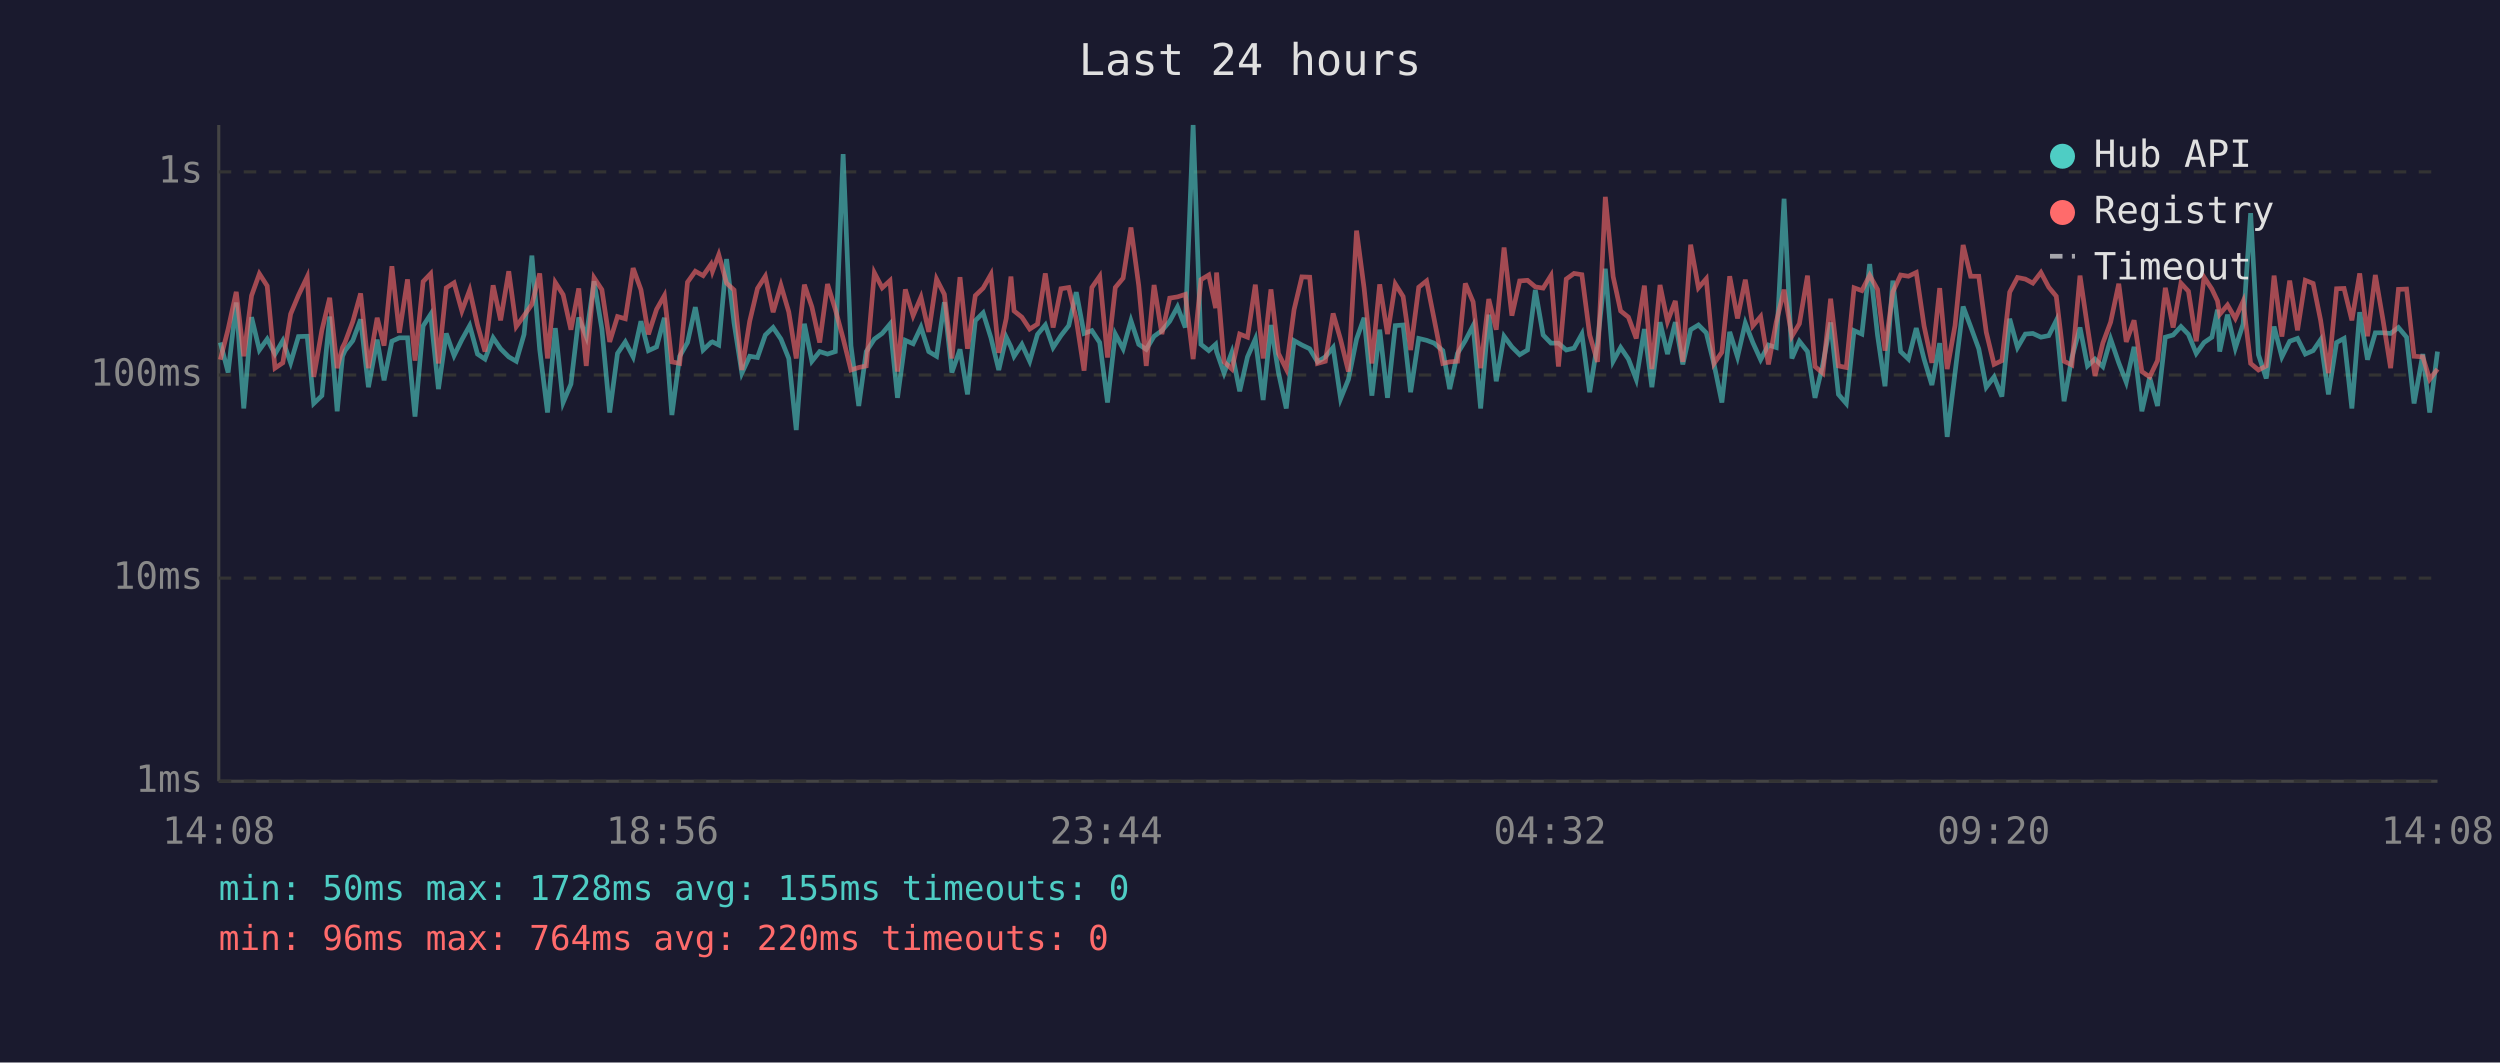
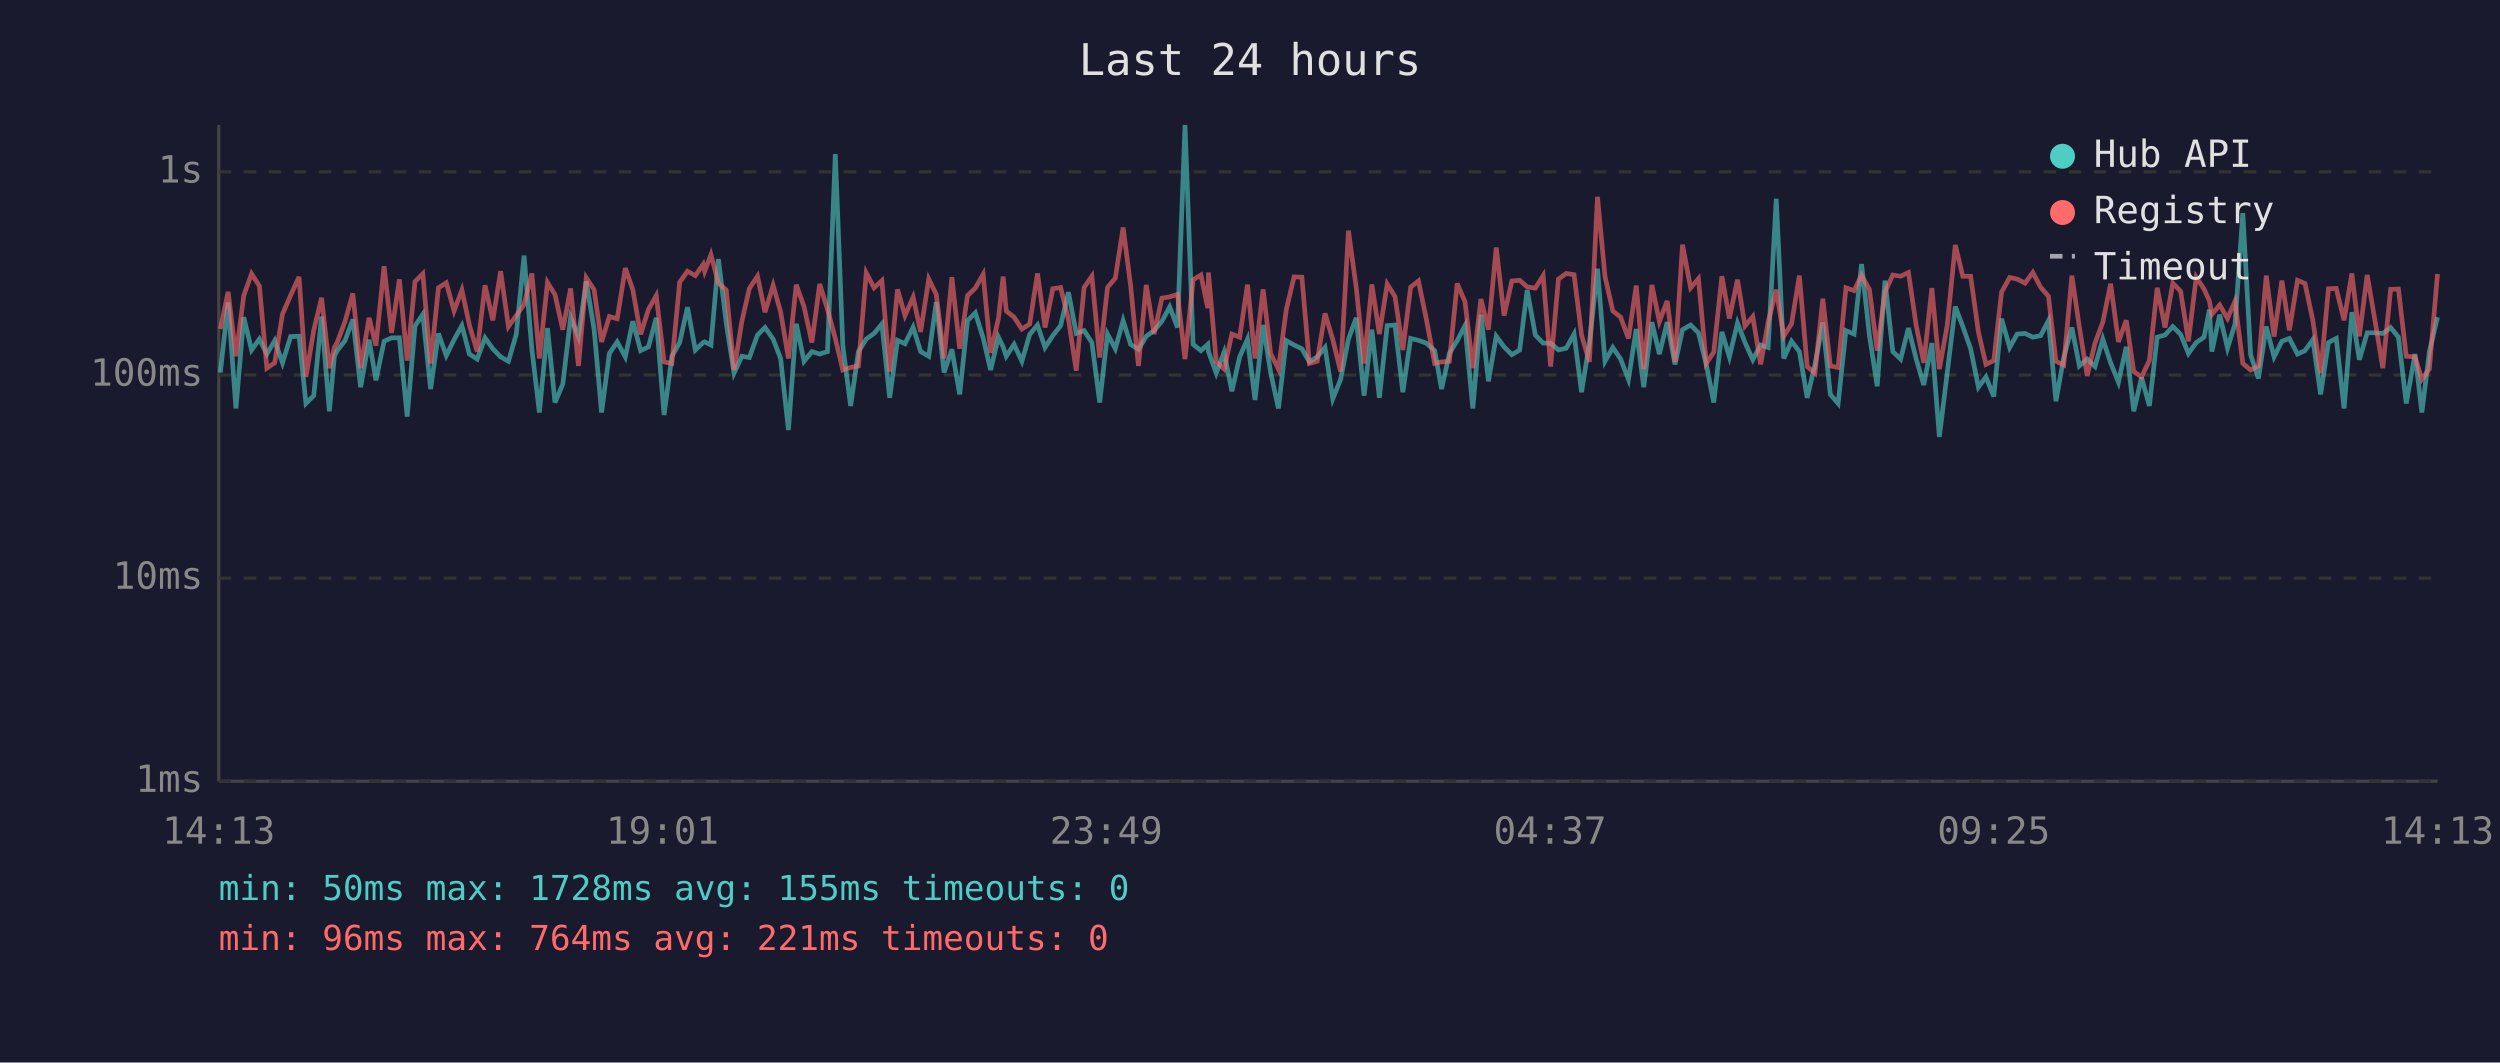
<svg xmlns="http://www.w3.org/2000/svg" viewBox="0 0 800 340" font-family="monospace" font-size="12">
  <rect width="800" height="340" fill="#1a1a2e" />
  <text x="400" y="24" fill="#e0e0e0" font-size="14" text-anchor="middle">Last 24 hours</text>
  <line x1="70" y1="40" x2="70" y2="250" stroke="#444" stroke-width="1" />
  <line x1="70" y1="250" x2="780" y2="250" stroke="#444" stroke-width="1" />
  <line x1="70" y1="250" x2="780" y2="250" stroke="#333" stroke-width="1" stroke-dasharray="4" />
  <text x="65" y="250" fill="#888" text-anchor="end" dominant-baseline="middle">1ms</text>
  <line x1="70" y1="185" x2="780" y2="185" stroke="#333" stroke-width="1" stroke-dasharray="4" />
  <text x="65" y="185" fill="#888" text-anchor="end" dominant-baseline="middle">10ms</text>
  <line x1="70" y1="120" x2="780" y2="120" stroke="#333" stroke-width="1" stroke-dasharray="4" />
  <text x="65" y="120" fill="#888" text-anchor="end" dominant-baseline="middle">100ms</text>
  <line x1="70" y1="55" x2="780" y2="55" stroke="#333" stroke-width="1" stroke-dasharray="4" />
  <text x="65" y="55" fill="#888" text-anchor="end" dominant-baseline="middle">1s</text>
-   <text x="70" y="270" fill="#888" text-anchor="middle">14:08</text>
-   <text x="212" y="270" fill="#888" text-anchor="middle">18:56</text>
-   <text x="354" y="270" fill="#888" text-anchor="middle">23:44</text>
-   <text x="496" y="270" fill="#888" text-anchor="middle">04:32</text>
-   <text x="638" y="270" fill="#888" text-anchor="middle">09:20</text>
-   <text x="780" y="270" fill="#888" text-anchor="middle">14:08</text>
-   <polyline points="70.5,109.6 73.0,119.2 75.6,96.8 78.0,130.7 80.5,101.5 83.0,112.0 85.5,108.5 88.0,113.3 90.5,109.0 93.0,116.1 95.5,107.7 98.3,107.6 100.4,129.1 103.0,126.6 105.5,101.3 107.9,131.6 109.6,114.0 110.4,112.2 112.9,109.0 115.4,102.2 117.9,123.9 120.7,108.7 122.9,121.7 125.4,109.2 127.8,108.1 130.4,108.1 132.8,133.3 135.4,104.3 137.8,100.6 140.3,124.5 142.8,106.7 145.3,113.8 147.8,108.7 150.3,104.2 152.8,113.3 155.2,114.9 157.8,108.1 160.2,111.6 162.8,114.2 165.2,115.6 167.7,107.0 170.2,81.8 172.7,111.8 175.2,132.0 177.7,105.0 180.2,128.8 182.7,122.9 185.2,101.6 187.6,107.7 190.1,90.0 192.6,105.3 195.1,132.0 197.6,113.1 200.1,109.4 202.6,114.2 205.1,102.8 207.5,112.2 210.1,111.0 212.6,101.7 215.0,132.8 217.5,114.0 220.0,109.6 222.5,98.3 225.0,112.0 227.5,109.6 228.0,109.4 230.0,110.4 232.5,82.9 234.9,103.4 237.4,119.4 239.9,114.0 242.4,114.4 244.9,107.2 247.4,104.8 249.9,108.5 252.4,114.7 254.8,137.6 257.4,103.6 259.8,115.6 262.3,112.5 264.8,113.3 267.3,112.5 269.8,49.3 272.3,110.6 274.8,129.9 277.2,112.5 279.8,108.5 282.3,106.7 284.8,103.7 287.2,127.3 289.7,108.9 292.2,110.0 294.7,104.7 297.2,112.5 299.7,114.0 302.2,96.7 304.6,119.2 307.2,111.8 309.6,126.2 312.1,102.6 314.6,100.1 317.1,108.1 319.6,118.4 322.0,107.9 323.5,111.0 324.5,114.0 327.0,110.2 329.5,115.6 332.0,107.0 334.5,104.0 337.0,111.2 339.5,107.4 342.0,104.2 344.4,93.5 346.9,106.7 349.4,105.8 351.9,109.6 354.4,128.8 356.9,106.9 359.4,111.6 361.9,102.6 364.4,110.2 366.8,111.8 369.3,107.6 371.8,105.8 374.3,102.8 376.8,98.2 379.3,104.8 381.8,40.0 384.3,110.2 386.8,112.2 389.0,110.2 389.3,112.5 391.7,119.4 394.2,112.7 396.7,125.2 399.2,114.2 401.7,108.5 404.2,128.0 406.7,104.0 409.1,119.2 411.6,130.7 414.1,109.0 416.6,110.4 419.1,111.6 421.6,115.8 424.1,114.2 426.6,111.2 429.0,127.6 431.5,121.4 434.1,108.5 436.5,101.7 439.0,126.6 441.5,105.5 444.0,127.3 446.5,104.2 449.0,104.0 451.4,125.5 454.0,108.3 456.5,108.9 458.9,109.8 461.7,112.2 463.9,124.5 466.4,113.1 468.9,109.0 471.4,104.2 473.8,130.7 476.4,100.7 478.8,122.0 481.3,107.6 483.8,111.0 486.3,113.5 488.8,112.0 491.3,92.8 493.8,107.2 496.3,109.8 498.7,109.8 501.2,112.0 503.7,111.4 506.2,106.9 508.7,125.5 511.2,109.8 513.7,86.0 516.2,115.6 518.6,111.2 521.1,114.9 523.6,121.4 526.2,105.3 528.6,123.9 531.2,103.1 533.6,113.3 536.1,103.1 538.5,116.6 541.0,105.5 543.5,104.0 546.0,106.5 548.5,116.6 551.0,128.8 553.5,106.2 556.0,114.2 558.5,103.4 560.9,109.6 563.4,115.1 565.9,110.4 568.4,111.2 570.9,63.6 573.4,114.7 575.8,109.2 578.4,112.5 580.8,127.3 583.3,116.6 585.8,103.2 588.3,126.2 590.8,129.1 593.3,105.8 595.8,106.9 598.3,84.5 600.8,107.2 603.2,123.6 605.7,89.8 608.2,112.5 610.7,114.9 613.2,105.0 615.7,114.9 618.2,123.2 620.7,109.8 623.1,139.8 625.6,119.4 628.2,98.1 630.6,104.5 633.2,111.6 635.6,123.9 638.1,120.6 640.6,126.9 643.1,102.0 645.6,111.2 648.1,106.9 650.5,106.7 653.1,107.9 655.6,107.4 658.0,102.6 660.5,128.4 663.0,114.4 665.6,104.8 668.0,117.1 670.4,114.9 672.9,117.3 675.4,108.5 678.0,116.1 680.4,122.3 682.9,111.0 685.4,131.6 687.9,120.8 690.4,129.9 692.9,107.9 695.4,107.2 697.9,104.5 700.3,107.0 702.8,113.1 705.3,109.6 707.8,107.9 709.6,99.1 710.3,112.5 712.8,100.7 715.3,111.4 717.8,103.7 720.2,68.2 722.7,113.5 725.2,121.1 727.7,104.5 730.2,114.2 732.7,109.2 735.2,108.3 737.7,113.3 740.2,112.2 742.6,108.7 745.1,126.2 747.7,109.6 750.1,108.3 752.6,130.7 755.1,99.9 757.6,115.1 760.1,106.5 762.6,106.5 765.0,106.7 767.5,104.8 770.1,107.9 772.5,129.1 775.3,113.3 777.5,132.0 780.0,112.5" fill="none" stroke="#4ecdc4" stroke-width="1.5" opacity="0.6" />
-   <polyline points="70.5,115.1 73.0,105.3 75.6,93.4 78.0,114.0 80.5,94.6 83.0,87.6 85.5,91.5 88.0,117.8 90.5,116.1 93.0,100.5 95.5,94.5 98.3,88.6 100.4,120.6 103.0,105.7 105.5,95.3 107.9,117.8 109.6,111.2 110.4,109.6 112.9,102.9 115.4,93.9 117.9,117.8 120.7,101.7 122.9,110.6 125.4,85.2 127.8,106.5 130.4,89.4 132.8,115.4 135.4,90.1 137.8,87.6 140.3,116.3 142.8,92.1 145.3,90.5 147.8,99.5 150.3,92.8 152.8,104.0 155.2,112.5 157.8,91.3 160.2,102.5 162.8,86.8 165.2,104.5 167.7,101.0 170.2,97.4 172.7,87.5 175.2,114.7 177.7,90.4 180.2,94.3 182.7,105.5 185.2,92.3 187.6,117.1 190.1,88.9 192.6,92.7 195.1,109.4 197.6,101.3 200.1,102.0 202.6,85.8 205.1,92.7 207.5,107.0 210.1,99.0 212.6,94.6 215.0,115.8 217.5,116.3 220.0,90.3 222.5,86.8 225.0,88.2 227.5,84.6 228.0,86.8 230.0,81.5 232.5,90.6 234.9,92.8 237.4,118.4 239.9,102.8 242.4,92.3 244.9,88.4 247.4,99.9 249.9,91.3 252.4,99.8 254.8,114.7 257.4,91.1 259.8,98.2 262.3,109.6 264.8,90.9 267.3,99.0 269.8,108.3 272.3,118.4 274.8,117.6 277.2,117.1 279.8,87.3 282.3,92.1 284.8,89.8 287.2,118.9 289.7,92.6 292.2,101.0 294.7,95.1 297.2,106.2 299.7,89.3 302.2,94.2 304.6,114.7 307.2,88.7 309.6,111.6 312.1,94.6 314.6,92.2 317.1,87.8 319.6,112.9 322.0,101.9 323.5,88.5 324.5,99.5 327.0,101.5 329.5,105.3 332.0,103.7 334.5,87.5 337.0,104.8 339.5,92.4 342.0,92.0 344.4,102.2 346.9,118.6 349.4,92.0 351.9,88.4 354.4,114.4 356.9,92.0 359.4,89.0 361.9,72.8 364.4,91.4 366.8,117.1 369.3,91.2 371.8,106.9 374.3,95.4 376.8,95.0 379.3,94.2 381.8,114.9 384.3,89.5 386.8,88.0 389.0,98.6 389.3,87.2 391.7,115.8 394.2,118.1 396.7,106.9 399.2,107.9 401.7,91.1 404.2,114.7 406.7,92.6 409.1,113.1 411.6,118.1 414.1,99.1 416.6,88.6 419.1,88.7 421.6,116.3 424.1,115.6 426.6,100.3 429.0,108.7 431.5,118.9 434.1,73.8 436.5,92.1 439.0,116.3 441.5,91.0 444.0,106.9 446.5,90.9 449.0,94.9 451.4,112.0 454.0,91.9 456.5,89.9 458.9,102.0 461.7,116.3 463.9,115.8 466.4,115.6 468.9,90.7 471.4,96.6 473.8,117.8 476.4,95.7 478.8,105.5 481.3,79.2 483.8,101.0 486.3,89.9 488.8,89.7 491.3,91.8 493.8,92.2 496.3,88.2 498.7,117.3 501.2,89.3 503.7,87.5 506.2,87.9 508.7,107.2 511.2,115.8 513.7,63.0 516.2,88.5 518.6,99.5 521.1,101.5 523.6,108.3 526.2,91.4 528.6,118.1 531.2,91.2 533.6,102.9 536.1,96.3 538.5,115.8 541.0,78.3 543.5,92.1 546.0,89.2 548.5,116.3 551.0,112.7 553.5,88.4 556.0,101.9 558.5,89.5 560.9,104.3 563.4,101.3 565.9,116.6 568.4,103.1 570.9,92.7 573.4,107.6 575.8,103.6 578.4,88.2 580.8,117.3 583.3,119.4 585.8,95.6 588.3,117.1 590.8,117.6 593.3,92.1 595.8,93.0 598.3,88.1 600.8,92.6 603.2,112.2 605.7,93.4 608.2,88.0 610.7,88.4 613.2,87.2 615.7,104.3 618.2,116.1 620.7,92.2 623.1,118.1 625.6,104.2 628.2,78.4 630.6,88.4 633.2,88.4 635.6,106.3 638.1,116.6 640.6,115.4 643.1,93.5 645.6,88.8 648.1,89.3 650.5,90.6 653.1,87.2 655.6,91.9 658.0,94.8 660.5,115.6 663.0,116.8 665.6,88.2 668.0,104.7 670.4,120.3 672.9,109.8 675.4,103.1 678.0,90.8 680.4,109.4 682.9,102.5 685.4,118.9 687.9,120.6 690.4,115.4 692.9,92.1 695.4,104.8 697.9,90.6 700.3,93.2 702.8,109.2 705.3,88.7 707.8,92.5 709.6,96.3 710.3,100.6 712.8,97.6 715.3,101.9 717.8,96.4 720.2,116.3 722.7,118.4 725.2,117.1 727.7,88.2 730.2,107.7 732.7,89.8 735.2,105.7 737.7,89.7 740.2,90.7 742.6,102.5 745.1,119.4 747.7,92.4 750.1,92.3 752.6,102.5 755.1,87.5 757.6,107.6 760.1,88.0 762.6,102.6 765.0,117.8 767.5,92.6 770.1,92.5 772.5,114.0 775.3,114.2 777.5,121.4 780.0,118.1" fill="none" stroke="#ff6b6b" stroke-width="1.5" opacity="0.6" />
+   <text x="70" y="270" fill="#888" text-anchor="middle">14:13</text>
+   <text x="212" y="270" fill="#888" text-anchor="middle">19:01</text>
+   <text x="354" y="270" fill="#888" text-anchor="middle">23:49</text>
+   <text x="496" y="270" fill="#888" text-anchor="middle">04:37</text>
+   <text x="638" y="270" fill="#888" text-anchor="middle">09:25</text>
+   <text x="780" y="270" fill="#888" text-anchor="middle">14:13</text>
+   <polyline points="70.5,119.2 73.0,96.8 75.5,130.7 78.0,101.5 80.5,112.0 83.0,108.5 85.4,113.3 87.9,109.0 90.4,116.1 93.0,107.7 95.7,107.6 97.9,129.1 100.4,126.6 102.9,101.3 105.4,131.6 107.0,114.0 107.9,112.2 110.4,109.0 112.9,102.2 115.4,123.9 118.1,108.7 120.3,121.7 122.9,109.2 125.3,108.1 127.8,108.1 130.3,133.3 132.8,104.3 135.3,100.6 137.8,124.5 140.3,106.7 142.8,113.8 145.3,108.7 147.8,104.2 150.2,113.3 152.7,114.9 155.2,108.1 157.7,111.6 160.2,114.2 162.7,115.6 165.2,107.0 167.7,81.8 170.2,111.8 172.6,132.0 175.2,105.0 177.6,128.8 180.1,122.9 182.6,101.6 185.1,107.7 187.6,90.0 190.1,105.3 192.5,132.0 195.0,113.1 197.5,109.4 200.1,114.2 202.5,102.8 205.0,112.2 207.5,111.0 210.0,101.7 212.5,132.8 215.0,114.0 217.5,109.6 220.0,98.3 222.5,112.0 225.0,109.6 225.5,109.4 227.5,110.4 229.9,82.9 232.4,103.4 234.9,119.4 237.4,114.0 239.8,114.4 242.4,107.2 244.8,104.8 247.4,108.5 249.8,114.7 252.3,137.6 254.8,103.6 257.3,115.6 259.8,112.5 262.3,113.3 264.8,112.5 267.3,49.3 269.7,110.6 272.2,129.9 274.7,112.5 277.2,108.5 279.7,106.7 282.2,103.7 284.7,127.3 287.2,108.9 289.6,110.0 292.2,104.7 294.6,112.5 297.2,114.0 299.6,96.7 302.1,119.2 304.6,111.8 307.1,126.2 309.6,102.6 312.1,100.1 314.6,108.1 317.0,118.4 319.5,107.9 321.0,111.0 322.0,114.0 324.5,110.2 327.0,115.6 329.5,107.0 332.0,104.0 334.4,111.2 336.9,107.4 339.4,104.2 341.9,93.5 344.4,106.7 346.9,105.8 349.4,109.6 351.9,128.8 354.4,106.9 356.9,111.6 359.4,102.6 361.8,110.2 364.3,111.8 366.8,107.6 369.3,105.8 371.8,102.8 374.3,98.2 376.8,104.8 379.2,40.0 381.8,110.2 384.3,112.2 386.5,110.2 386.7,112.5 389.2,119.4 391.7,112.7 394.2,125.2 396.7,114.2 399.2,108.5 401.6,128.0 404.2,104.0 406.6,119.2 409.1,130.7 411.6,109.0 414.1,110.4 416.6,111.6 419.0,115.8 421.5,114.2 424.0,111.2 426.5,127.6 429.0,121.4 431.5,108.5 434.0,101.7 436.5,126.6 439.0,105.5 441.4,127.3 443.9,104.2 446.4,104.0 448.9,125.5 451.4,108.3 453.9,108.9 456.4,109.8 459.1,112.2 461.3,124.5 463.8,113.1 466.3,109.0 468.8,104.2 471.3,130.7 473.9,100.7 476.3,122.0 478.8,107.6 481.3,111.0 483.8,113.5 486.3,112.0 488.7,92.8 491.3,107.2 493.8,109.8 496.2,109.8 498.7,112.0 501.2,111.4 503.7,106.9 506.1,125.5 508.6,109.8 511.2,86.0 513.6,115.6 516.1,111.2 518.6,114.9 521.1,121.4 523.6,105.3 526.0,123.9 528.6,103.1 531.0,113.3 533.5,103.1 536.0,116.6 538.4,105.5 541.0,104.0 543.5,106.5 546.0,116.6 548.4,128.8 551.0,106.2 553.4,114.2 556.0,103.4 558.4,109.6 560.9,115.1 563.4,110.4 565.8,111.2 568.4,63.6 570.8,114.7 573.3,109.2 575.8,112.5 578.3,127.3 580.8,116.6 583.3,103.2 585.7,126.2 588.2,129.1 590.7,105.8 593.3,106.9 595.7,84.5 598.2,107.2 600.7,123.6 603.2,89.8 605.7,112.5 608.2,114.9 610.7,105.0 613.2,114.9 615.6,123.2 618.2,109.8 620.6,139.8 623.1,119.4 625.7,98.1 628.1,104.5 630.6,111.6 633.1,123.9 635.5,120.6 638.0,126.9 640.5,102.0 643.1,111.2 645.5,106.9 648.0,106.7 650.5,107.9 653.0,107.4 655.5,102.6 657.9,128.4 660.4,114.4 663.0,104.8 665.4,117.1 667.9,114.9 670.4,117.3 672.9,108.5 675.4,116.1 677.9,122.3 680.4,111.0 682.8,131.6 685.3,120.8 687.8,129.9 690.3,107.9 692.8,107.2 695.3,104.5 697.8,107.0 700.3,113.1 702.8,109.6 705.3,107.9 707.0,99.1 707.8,112.5 710.3,100.7 712.8,111.4 715.2,103.7 717.7,68.2 720.2,113.5 722.7,121.1 725.2,104.5 727.7,114.2 730.2,109.2 732.6,108.3 735.2,113.3 737.6,112.2 740.1,108.7 742.6,126.2 745.1,109.6 747.6,108.3 750.1,130.7 752.6,99.9 755.0,115.1 757.5,106.5 760.0,106.5 762.5,106.7 765.0,104.8 767.5,107.9 770.0,129.1 772.8,113.3 775.0,132.0 777.4,112.5 780.0,101.5" fill="none" stroke="#4ecdc4" stroke-width="1.5" opacity="0.6" />
+   <polyline points="70.5,105.3 73.0,93.4 75.5,114.0 78.0,94.6 80.5,87.6 83.0,91.5 85.4,117.8 87.9,116.1 90.4,100.5 93.0,94.5 95.7,88.6 97.9,120.6 100.4,105.7 102.9,95.3 105.4,117.8 107.0,111.2 107.9,109.6 110.4,102.9 112.9,93.9 115.4,117.8 118.1,101.7 120.3,110.6 122.9,85.2 125.3,106.5 127.8,89.4 130.3,115.4 132.8,90.1 135.3,87.6 137.8,116.3 140.3,92.1 142.8,90.5 145.3,99.5 147.8,92.8 150.2,104.0 152.7,112.5 155.2,91.3 157.7,102.5 160.2,86.8 162.7,104.5 165.2,101.0 167.7,97.4 170.2,87.5 172.6,114.7 175.2,90.4 177.6,94.3 180.1,105.5 182.6,92.3 185.1,117.1 187.6,88.9 190.1,92.7 192.5,109.4 195.0,101.3 197.5,102.0 200.1,85.8 202.5,92.7 205.0,107.0 207.5,99.0 210.0,94.6 212.5,115.8 215.0,116.3 217.5,90.3 220.0,86.8 222.5,88.2 225.0,84.6 225.5,86.8 227.5,81.5 229.9,90.6 232.4,92.8 234.9,118.4 237.4,102.8 239.8,92.3 242.4,88.4 244.8,99.9 247.4,91.3 249.8,99.8 252.3,114.7 254.8,91.1 257.3,98.2 259.8,109.6 262.3,90.9 264.8,99.0 267.3,108.3 269.7,118.4 272.2,117.6 274.7,117.1 277.2,87.3 279.7,92.1 282.2,89.8 284.7,118.9 287.2,92.6 289.6,101.0 292.2,95.1 294.6,106.2 297.2,89.3 299.6,94.2 302.1,114.7 304.6,88.7 307.1,111.6 309.6,94.6 312.1,92.2 314.6,87.8 317.0,112.9 319.5,101.9 321.0,88.5 322.0,99.5 324.5,101.5 327.0,105.3 329.5,103.7 332.0,87.5 334.4,104.8 336.9,92.4 339.4,92.0 341.9,102.2 344.4,118.6 346.9,92.0 349.4,88.4 351.9,114.4 354.4,92.0 356.9,89.0 359.4,72.8 361.8,91.4 364.3,117.1 366.8,91.2 369.3,106.9 371.8,95.4 374.3,95.0 376.8,94.2 379.2,114.9 381.8,89.5 384.3,88.0 386.5,98.6 386.7,87.2 389.2,115.8 391.7,118.1 394.2,106.9 396.7,107.9 399.2,91.1 401.6,114.7 404.2,92.6 406.6,113.1 409.1,118.1 411.6,99.1 414.1,88.6 416.6,88.7 419.0,116.3 421.5,115.6 424.0,100.3 426.5,108.7 429.0,118.9 431.5,73.8 434.0,92.1 436.5,116.3 439.0,91.0 441.4,106.9 443.9,90.9 446.4,94.9 448.9,112.0 451.4,91.9 453.9,89.9 456.4,102.0 459.1,116.3 461.3,115.8 463.8,115.6 466.3,90.7 468.8,96.6 471.3,117.8 473.9,95.7 476.3,105.5 478.8,79.2 481.3,101.0 483.8,89.9 486.3,89.7 488.7,91.8 491.3,92.2 493.8,88.2 496.2,117.3 498.7,89.3 501.2,87.5 503.7,87.9 506.1,107.2 508.6,115.8 511.2,63.0 513.6,88.5 516.1,99.5 518.6,101.5 521.1,108.3 523.6,91.4 526.0,118.1 528.6,91.2 531.0,102.9 533.5,96.3 536.0,115.8 538.4,78.3 541.0,92.1 543.5,89.2 546.0,116.3 548.4,112.7 551.0,88.4 553.4,101.9 556.0,89.5 558.4,104.3 560.9,101.3 563.4,116.6 565.8,103.1 568.4,92.7 570.8,107.6 573.3,103.6 575.8,88.2 578.3,117.3 580.8,119.4 583.3,95.6 585.7,117.1 588.2,117.6 590.7,92.1 593.3,93.0 595.7,88.1 598.2,92.6 600.7,112.2 603.2,93.4 605.7,88.0 608.2,88.4 610.7,87.2 613.2,104.3 615.6,116.1 618.2,92.2 620.6,118.1 623.1,104.2 625.7,78.4 628.1,88.4 630.6,88.4 633.1,106.3 635.5,116.6 638.0,115.4 640.5,93.5 643.1,88.8 645.5,89.3 648.0,90.6 650.5,87.2 653.0,91.9 655.5,94.8 657.9,115.6 660.4,116.8 663.0,88.2 665.4,104.7 667.9,120.3 670.4,109.8 672.9,103.1 675.4,90.8 677.9,109.4 680.4,102.5 682.8,118.9 685.3,120.6 687.8,115.4 690.3,92.1 692.8,104.8 695.3,90.6 697.8,93.2 700.3,109.2 702.8,88.7 705.3,92.5 707.0,96.3 707.8,100.6 710.3,97.6 712.8,101.9 715.2,96.4 717.7,116.3 720.2,118.4 722.7,117.1 725.2,88.2 727.7,107.7 730.2,89.8 732.6,105.7 735.2,89.7 737.6,90.7 740.1,102.5 742.6,119.4 745.1,92.4 747.6,92.3 750.1,102.5 752.6,87.5 755.0,107.6 757.5,88.0 760.0,102.6 762.5,117.8 765.0,92.6 767.5,92.5 770.0,114.0 772.8,114.2 775.0,121.4 777.4,118.1 780.0,87.7" fill="none" stroke="#ff6b6b" stroke-width="1.5" opacity="0.6" />
  <circle cx="660" cy="50" r="4" fill="#4ecdc4" />
  <text x="670" y="50" fill="#e0e0e0" dominant-baseline="middle">Hub API</text>
  <circle cx="660" cy="68" r="4" fill="#ff6b6b" />
  <text x="670" y="68" fill="#e0e0e0" dominant-baseline="middle">Registry</text>
  <line x1="656" y1="82" x2="664" y2="82" stroke="#e0e0e0" stroke-width="1.5" stroke-dasharray="4,3" opacity="0.7" />
  <text x="670" y="86" fill="#e0e0e0" dominant-baseline="middle">Timeout</text>
  <text x="70" y="288" fill="#4ecdc4" font-size="11">min: 50ms  max: 1728ms  avg: 155ms  timeouts: 0</text>
-   <text x="70" y="304" fill="#ff6b6b" font-size="11">min: 96ms  max: 764ms  avg: 220ms  timeouts: 0</text>
+   <text x="70" y="304" fill="#ff6b6b" font-size="11">min: 96ms  max: 764ms  avg: 221ms  timeouts: 0</text>
</svg>
